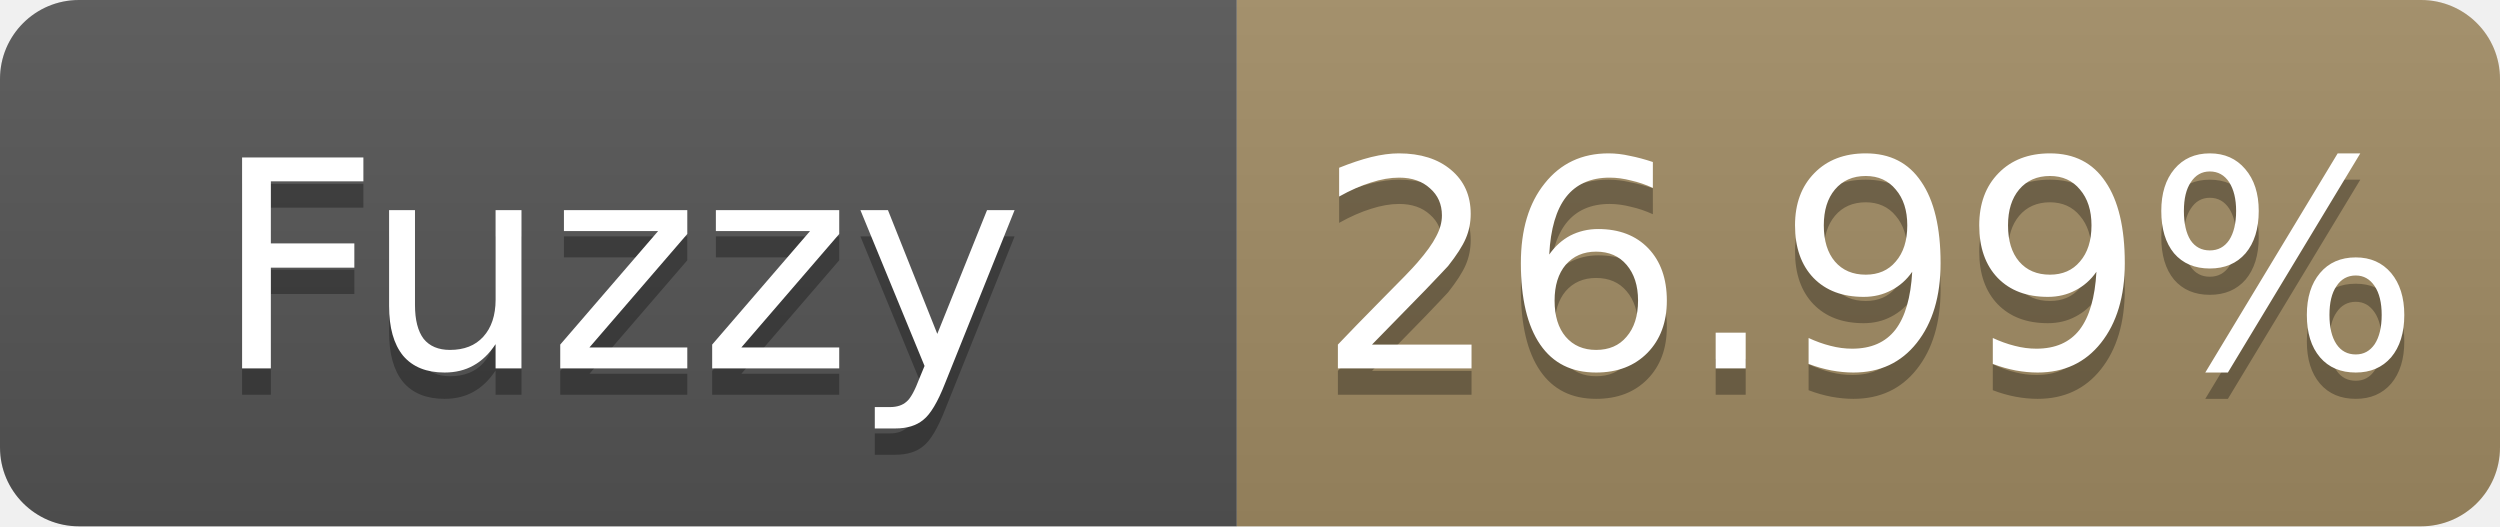
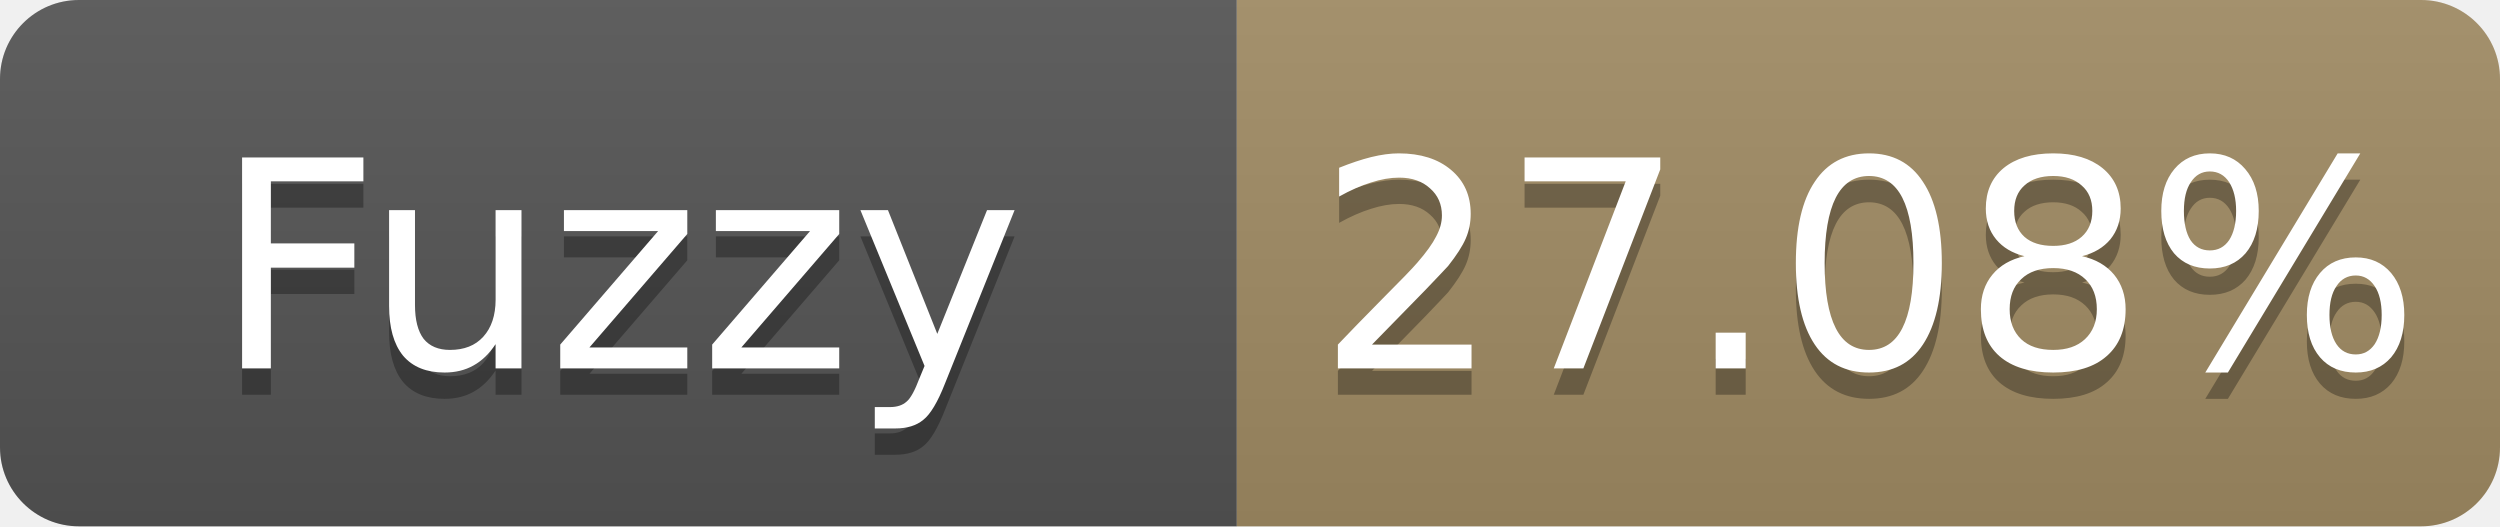
- <svg xmlns="http://www.w3.org/2000/svg" width="95" height="20" role="img" aria-label="Fuzzy: 26.99%">
+ <svg xmlns="http://www.w3.org/2000/svg" width="95" height="20" role="img" aria-label="Fuzzy: 27.08%">
  <linearGradient id="s" x2="0" y2="100%">
    <stop offset="0" stop-color="#bbb" stop-opacity=".1" />
    <stop offset="1" stop-opacity=".1" />
  </linearGradient>
  <clipPath id="r">
    <rect width="95" height="20" rx="3" fill="#fff" />
  </clipPath>
  <g clip-path="url(#r)">
    <rect width="47" height="20" fill="#555" />
    <rect x="47" width="48" height="20" fill="#a28c64" />
    <rect width="95" height="20" fill="url(#s)" />
  </g>
  <g fill="#fff" text-anchor="middle" font-family="Verdana,Geneva,DejaVu Sans,sans-serif" font-size="11">
    <text x="23.5" y="15" fill="#010101" fill-opacity=".3">Fuzzy</text>
    <text x="23.5" y="14">Fuzzy</text>
-     <text x="71.0" y="15" fill="#010101" fill-opacity=".3">26.99%</text>
-     <text x="71.0" y="14">26.99%</text>
+     <text x="71.0" y="15" fill="#010101" fill-opacity=".3">27.08%</text>
+     <text x="71.0" y="14">27.08%</text>
  </g>
</svg>
